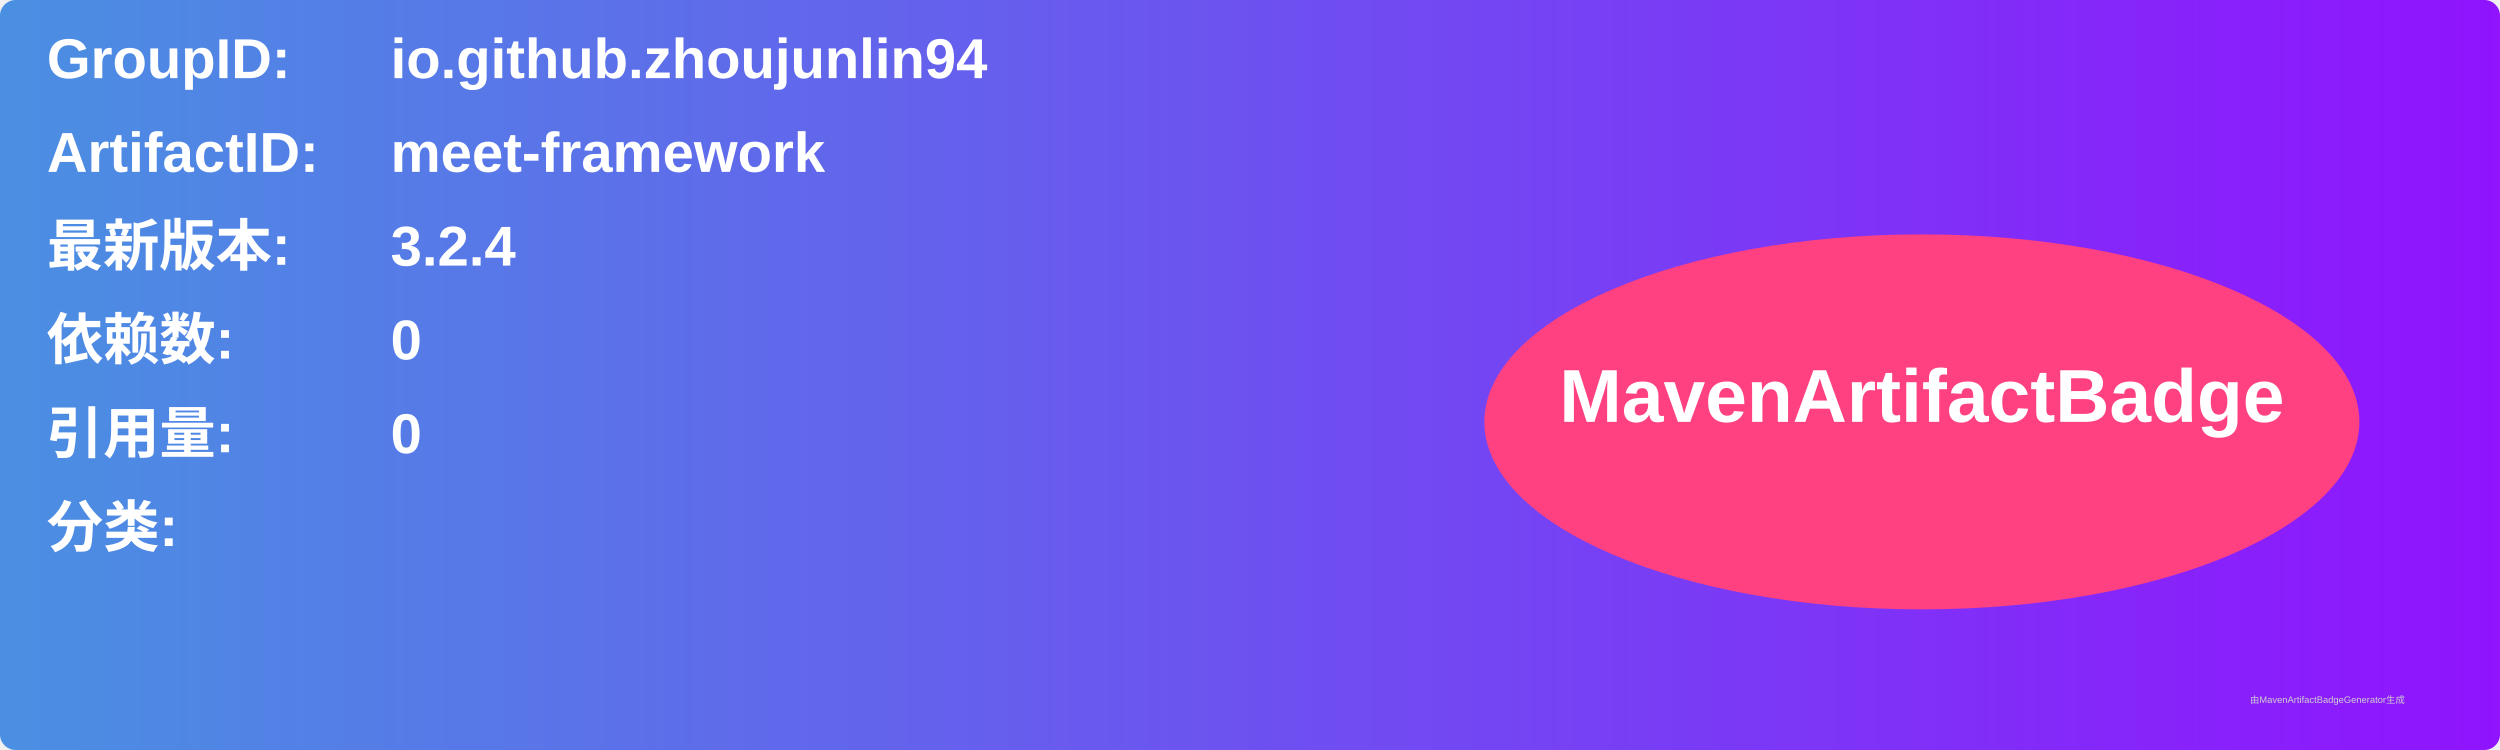
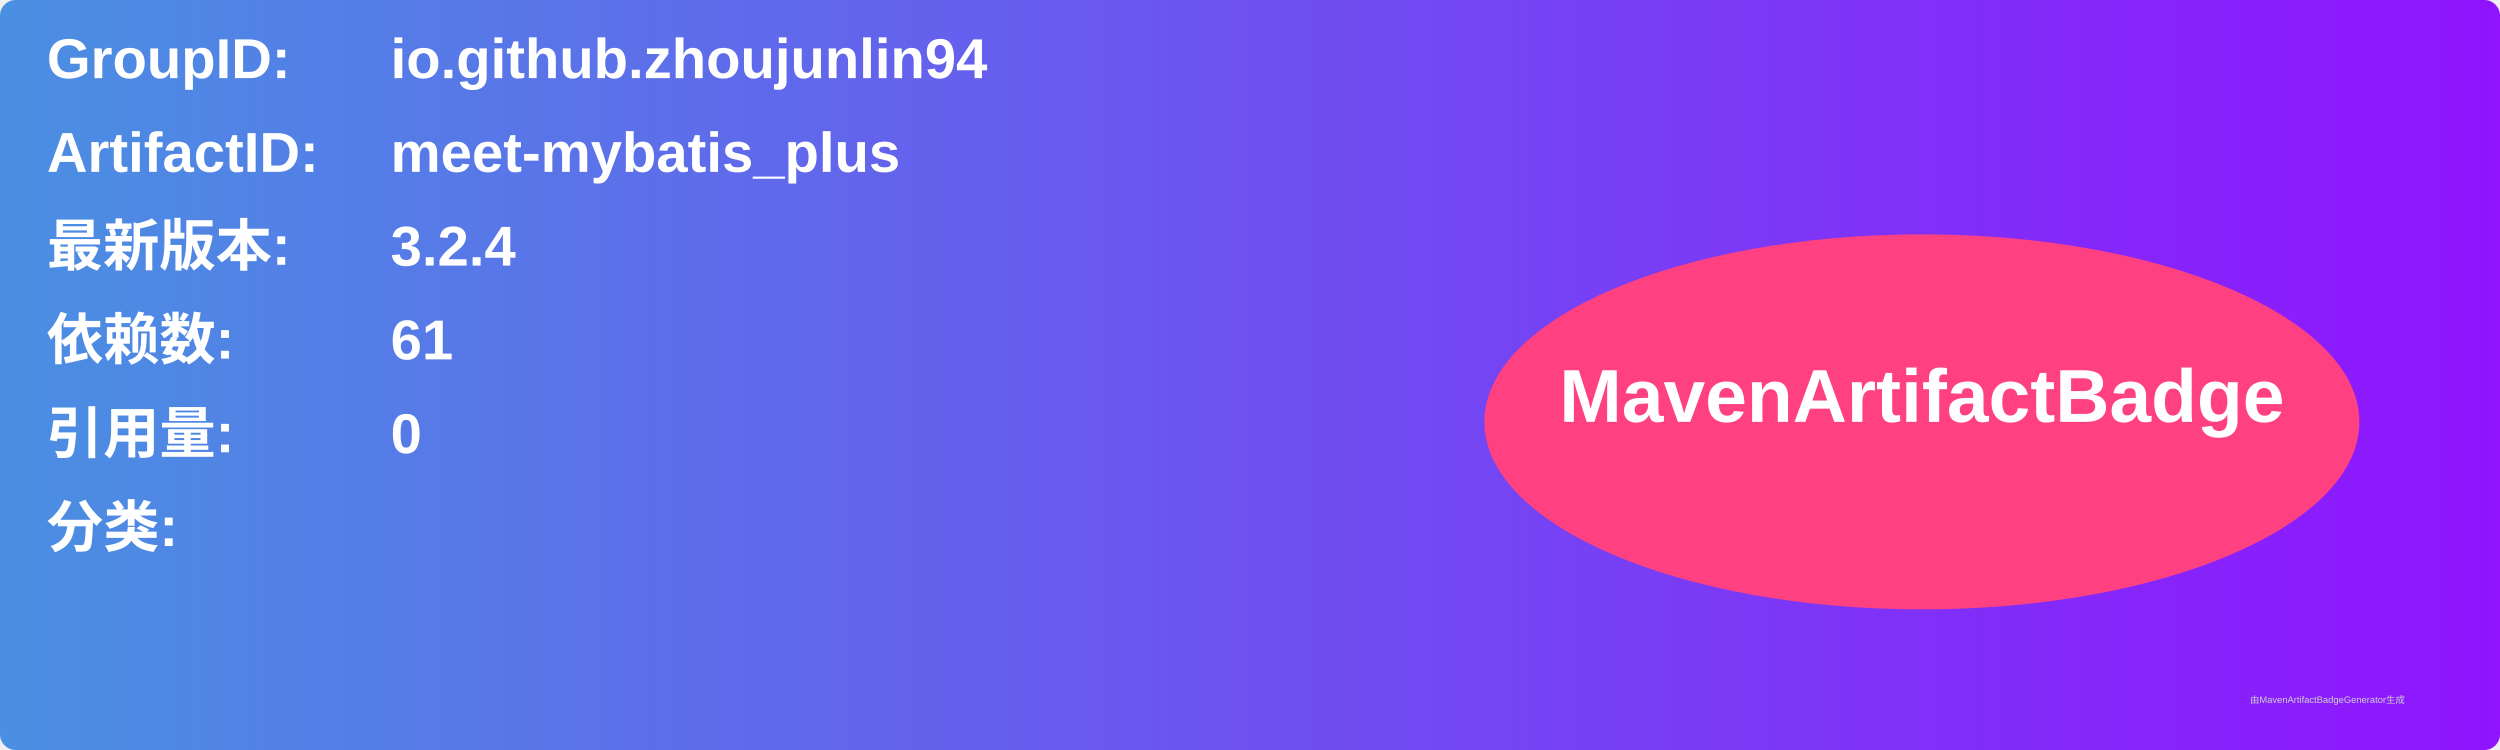
<svg xmlns="http://www.w3.org/2000/svg" width="800" height="240" viewBox="0 0 800 240">
  <linearGradient id="grad" x1="0%" y1="0%" x2="100%" y2="0%">
    <stop offset="0%" stop-color="#4a90e2" />
    <stop offset="100%" stop-color="#9013fe" />
  </linearGradient>
  <rect width="100%" height="100%" rx="5" ry="5" fill="url(#grad)" />
  <g transform="translate(15, 15)">
    <text x="0" y="10" font-family="Arial" font-size="18" fill="white" font-weight="bold" width="260">GroupID:</text>
    <text x="110" y="10" font-family="Arial" font-size="18" fill="white" font-weight="bold" width="460">io.github.zhoujunlin94</text>
    <text x="0" y="40" font-family="Arial" font-size="18" fill="white" font-weight="bold" width="260">ArtifactID:</text>
-     <text x="110" y="40" font-family="Arial" font-size="18" fill="white" font-weight="bold" width="460">meet-framework</text>
+     <text x="110" y="40" font-family="Arial" font-size="18" fill="white" font-weight="bold" width="460">meet-mybatis_plus</text>
    <text x="0" y="70" font-family="Arial" font-size="18" fill="white" font-weight="bold">最新版本:</text>
    <text x="110" y="70" font-family="Arial" font-size="18" fill="white" font-weight="bold">
      <tspan font-weight="bold">3.2.4</tspan>
    </text>
    <text x="0" y="100" font-family="Arial" font-size="18" fill="white" font-weight="bold">依赖数: </text>
    <text x="110" y="100" font-family="Arial" font-size="18" fill="white">
-       <tspan font-weight="bold">0</tspan>
+       <tspan font-weight="bold">61</tspan>
    </text>
    <text x="0" y="130" font-family="Arial" font-size="18" fill="white" font-weight="bold">引用量: </text>
    <text x="110" y="130" font-family="Arial" font-size="18" fill="white">
      <tspan font-weight="bold">0</tspan>
    </text>
    <text x="0" y="160" font-family="Arial" font-size="18" fill="white" font-weight="bold">分类:</text>
    <text x="10" y="190" font-family="Arial" font-size="10" fill="white">
      <tspan font-weight="bold" />
    </text>
    <ellipse cx="600" cy="120" rx="140" ry="60" fill="#ff4081" />
    <text x="600" y="120" text-anchor="middle" font-family="Arial" font-size="24" fill="white" font-weight="bold">MavenArtifactBadge</text>
  </g>
  <text x="720" y="225" font-family="Arial" font-size="3" fill="#d0d0d0">由MavenArtifactBadgeGenerator生成</text>
</svg>
